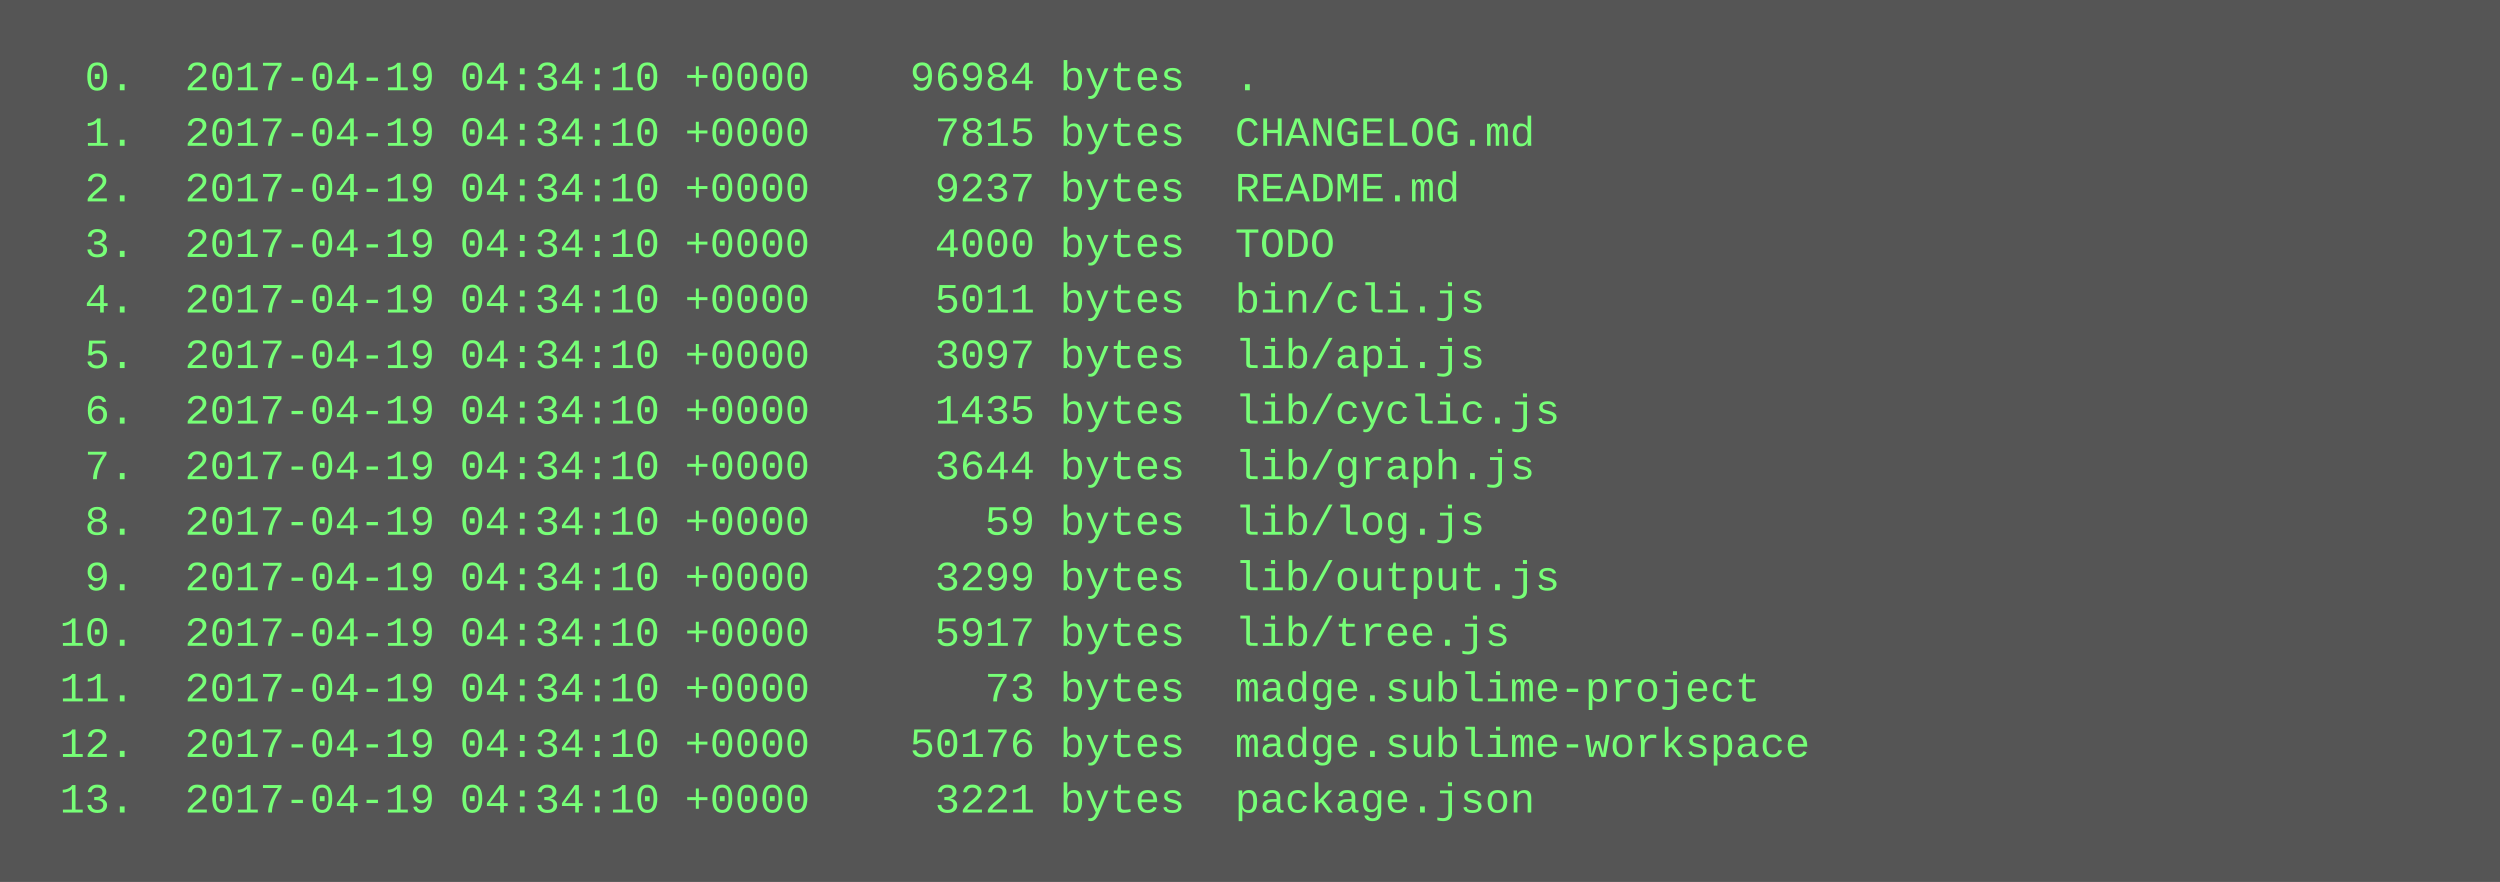
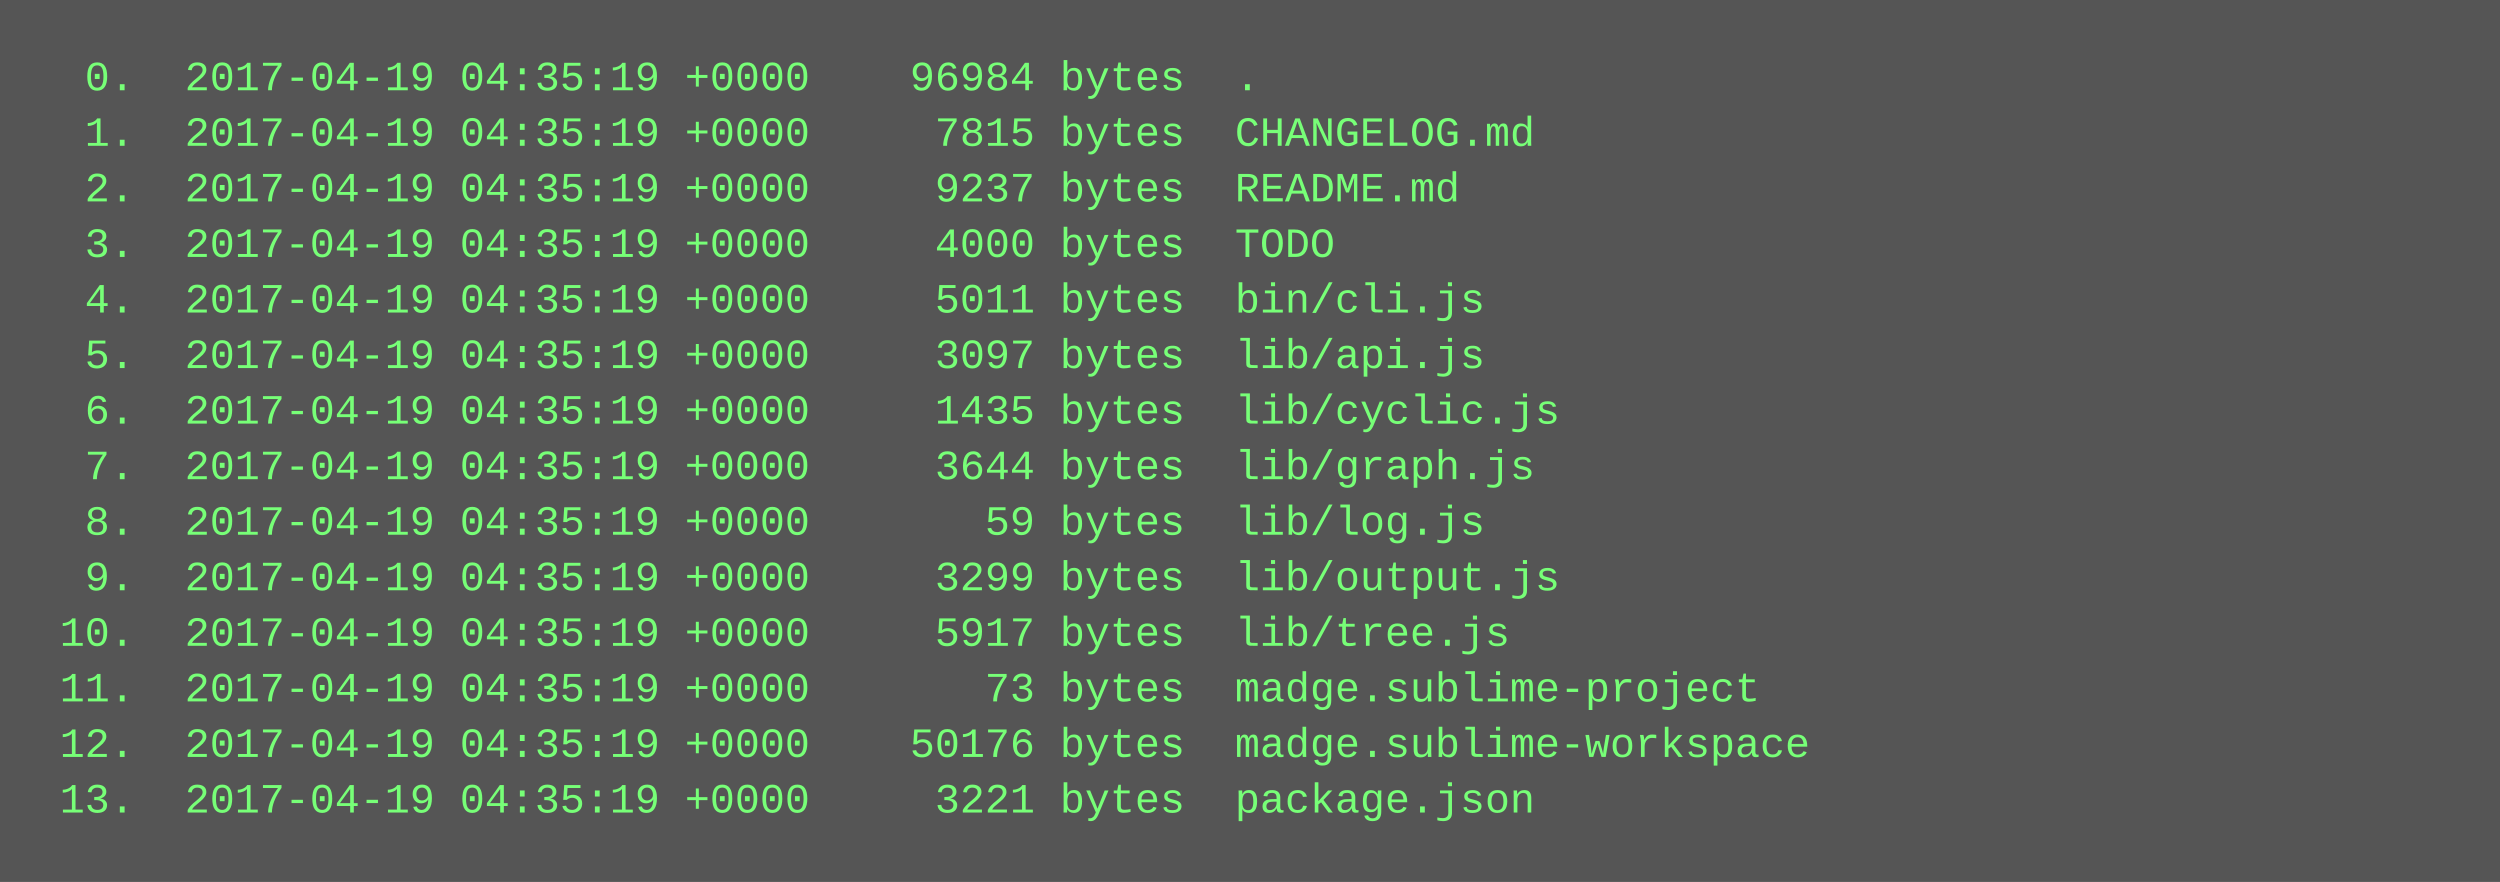
<svg xmlns="http://www.w3.org/2000/svg" height="254" width="720">
  <rect height="254" fill="#555" width="720" />
  <text fill="#7f7" font-family="Courier New" font-size="12" xml:space="preserve">
-     <tspan x="10" y="26">  0.  2017-04-19 04:34:10 +0000    96984 bytes  .</tspan>
-     <tspan x="10" y="42">  1.  2017-04-19 04:34:10 +0000     7815 bytes  CHANGELOG.md</tspan>
-     <tspan x="10" y="58">  2.  2017-04-19 04:34:10 +0000     9237 bytes  README.md</tspan>
-     <tspan x="10" y="74">  3.  2017-04-19 04:34:10 +0000     4000 bytes  TODO</tspan>
-     <tspan x="10" y="90">  4.  2017-04-19 04:34:10 +0000     5011 bytes  bin/cli.js</tspan>
-     <tspan x="10" y="106">  5.  2017-04-19 04:34:10 +0000     3097 bytes  lib/api.js</tspan>
-     <tspan x="10" y="122">  6.  2017-04-19 04:34:10 +0000     1435 bytes  lib/cyclic.js</tspan>
-     <tspan x="10" y="138">  7.  2017-04-19 04:34:10 +0000     3644 bytes  lib/graph.js</tspan>
-     <tspan x="10" y="154">  8.  2017-04-19 04:34:10 +0000       59 bytes  lib/log.js</tspan>
-     <tspan x="10" y="170">  9.  2017-04-19 04:34:10 +0000     3299 bytes  lib/output.js</tspan>
-     <tspan x="10" y="186"> 10.  2017-04-19 04:34:10 +0000     5917 bytes  lib/tree.js</tspan>
-     <tspan x="10" y="202"> 11.  2017-04-19 04:34:10 +0000       73 bytes  madge.sublime-project</tspan>
-     <tspan x="10" y="218"> 12.  2017-04-19 04:34:10 +0000    50176 bytes  madge.sublime-workspace</tspan>
-     <tspan x="10" y="234"> 13.  2017-04-19 04:34:10 +0000     3221 bytes  package.json</tspan>
+     <tspan x="10" y="26">  0.  2017-04-19 04:35:19 +0000    96984 bytes  .</tspan>
+     <tspan x="10" y="42">  1.  2017-04-19 04:35:19 +0000     7815 bytes  CHANGELOG.md</tspan>
+     <tspan x="10" y="58">  2.  2017-04-19 04:35:19 +0000     9237 bytes  README.md</tspan>
+     <tspan x="10" y="74">  3.  2017-04-19 04:35:19 +0000     4000 bytes  TODO</tspan>
+     <tspan x="10" y="90">  4.  2017-04-19 04:35:19 +0000     5011 bytes  bin/cli.js</tspan>
+     <tspan x="10" y="106">  5.  2017-04-19 04:35:19 +0000     3097 bytes  lib/api.js</tspan>
+     <tspan x="10" y="122">  6.  2017-04-19 04:35:19 +0000     1435 bytes  lib/cyclic.js</tspan>
+     <tspan x="10" y="138">  7.  2017-04-19 04:35:19 +0000     3644 bytes  lib/graph.js</tspan>
+     <tspan x="10" y="154">  8.  2017-04-19 04:35:19 +0000       59 bytes  lib/log.js</tspan>
+     <tspan x="10" y="170">  9.  2017-04-19 04:35:19 +0000     3299 bytes  lib/output.js</tspan>
+     <tspan x="10" y="186"> 10.  2017-04-19 04:35:19 +0000     5917 bytes  lib/tree.js</tspan>
+     <tspan x="10" y="202"> 11.  2017-04-19 04:35:19 +0000       73 bytes  madge.sublime-project</tspan>
+     <tspan x="10" y="218"> 12.  2017-04-19 04:35:19 +0000    50176 bytes  madge.sublime-workspace</tspan>
+     <tspan x="10" y="234"> 13.  2017-04-19 04:35:19 +0000     3221 bytes  package.json</tspan>
  </text>
</svg>
